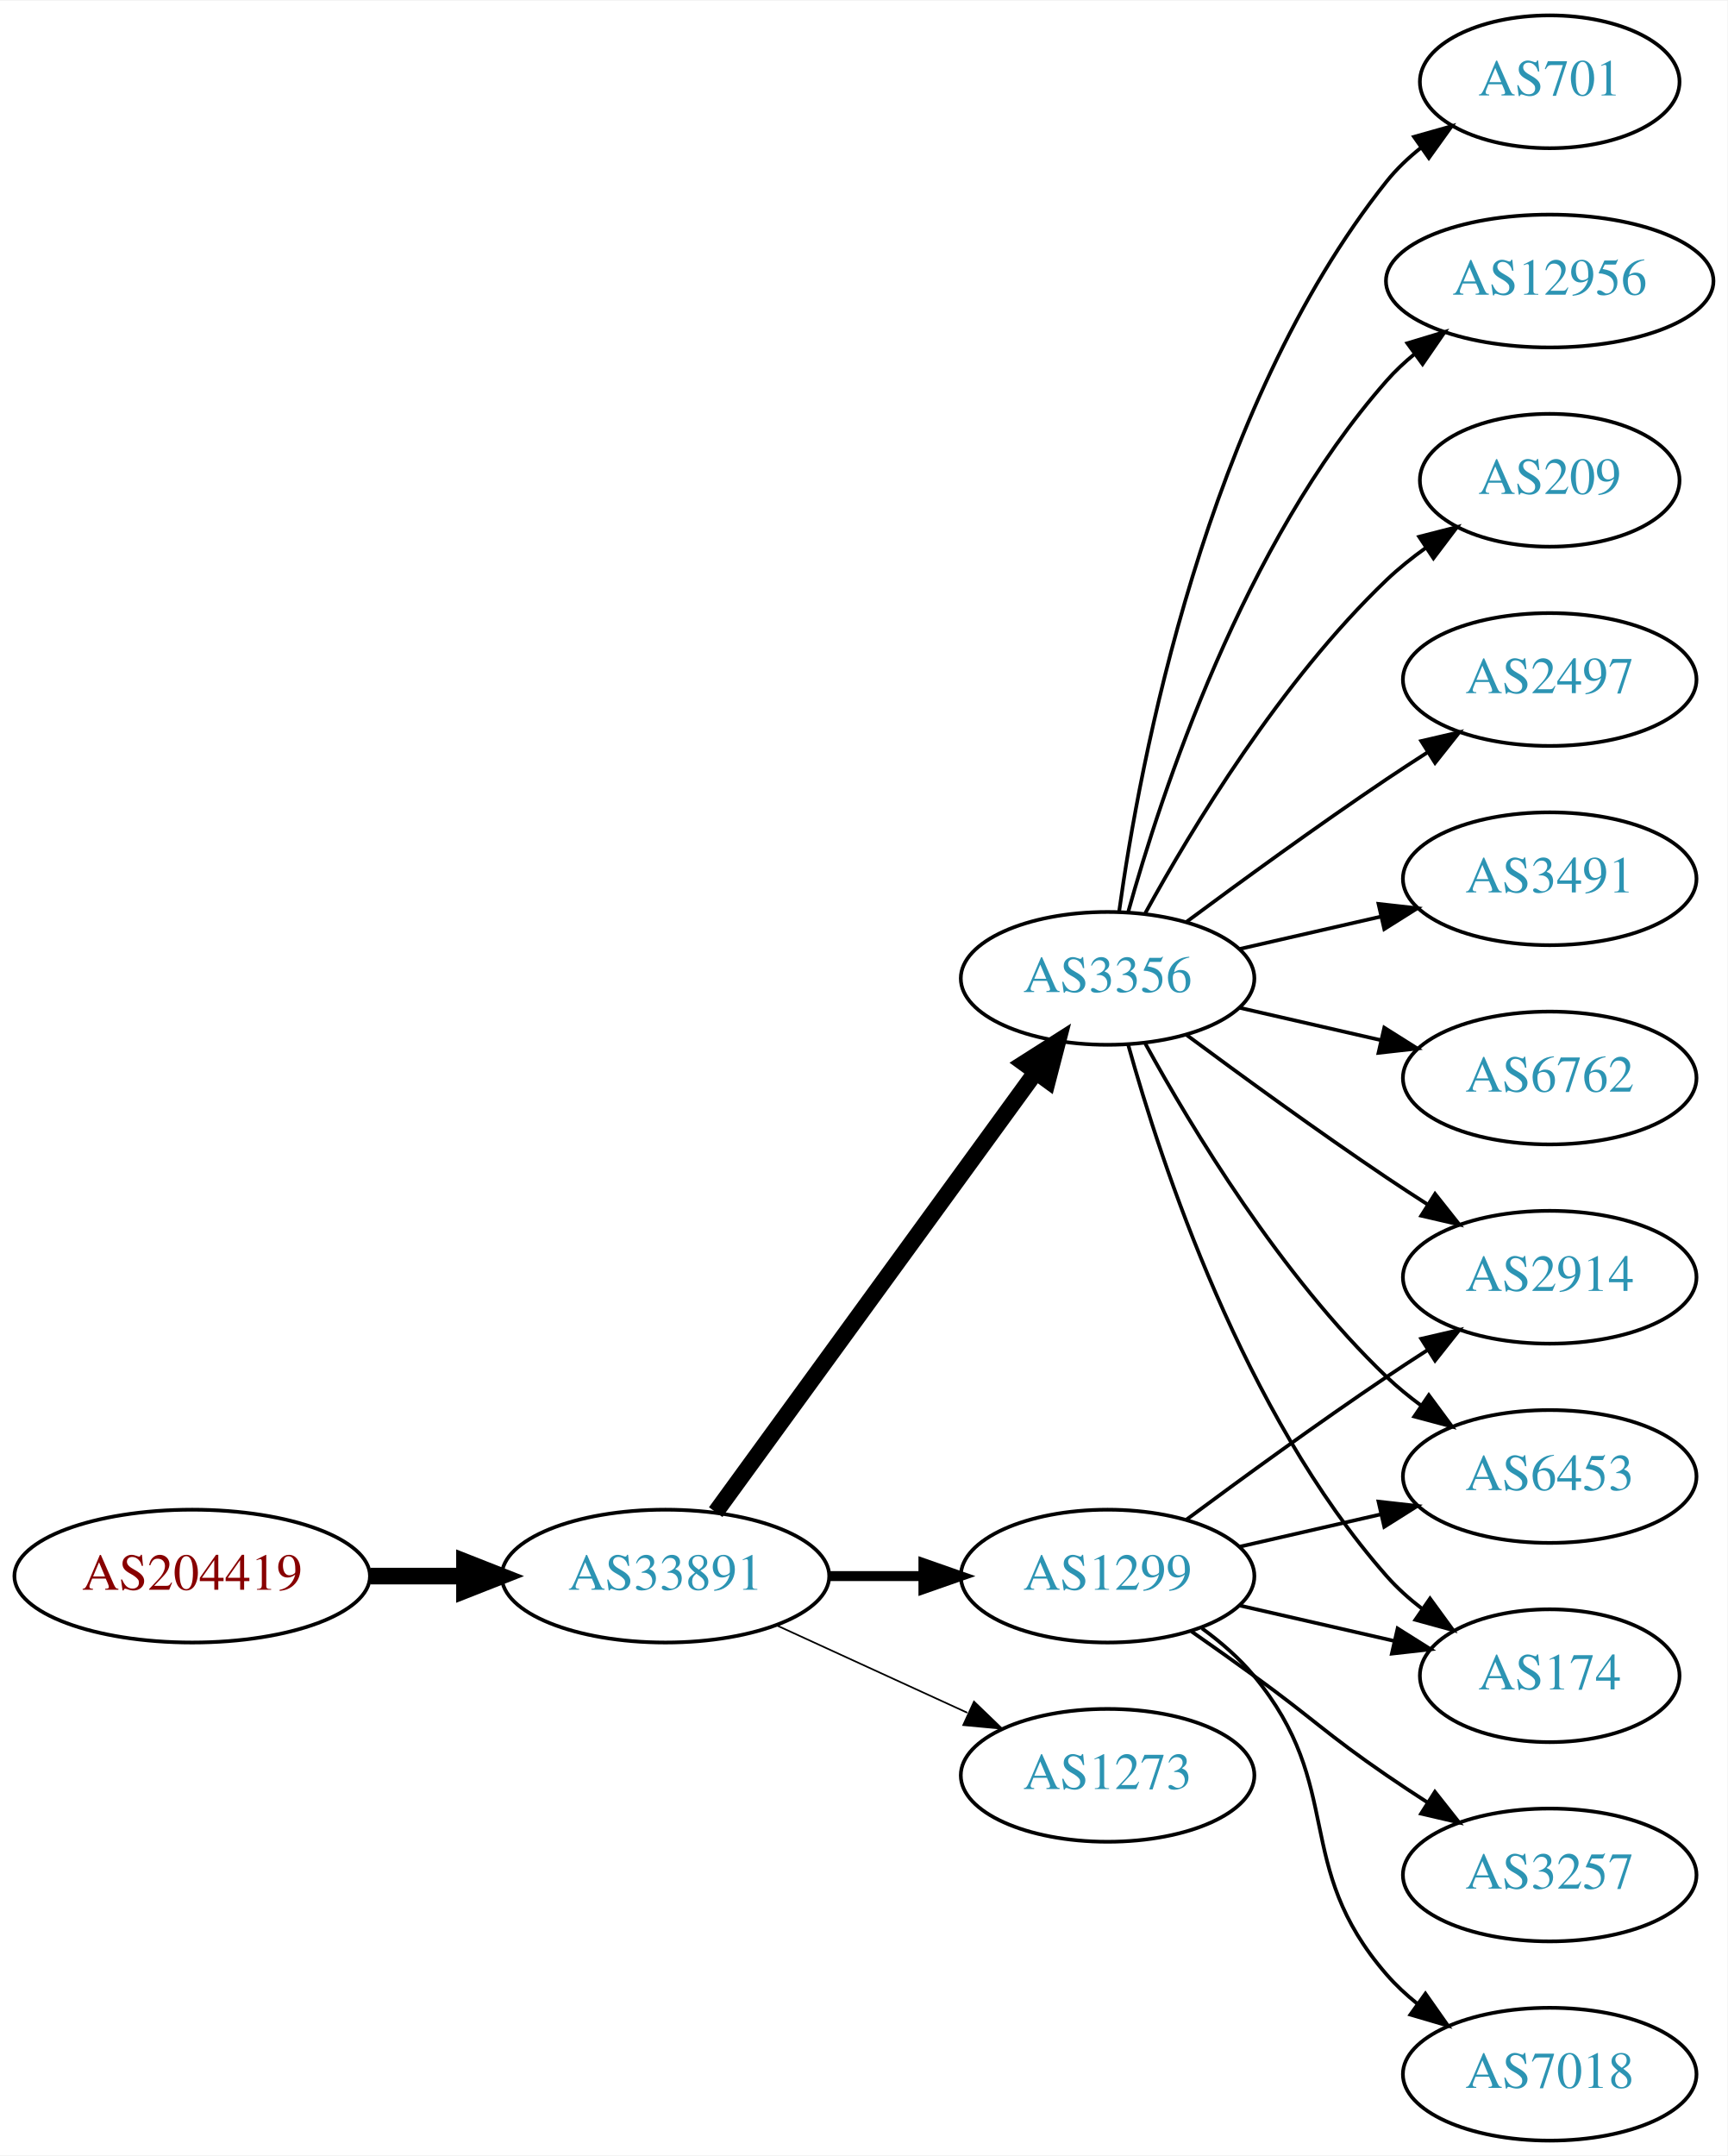
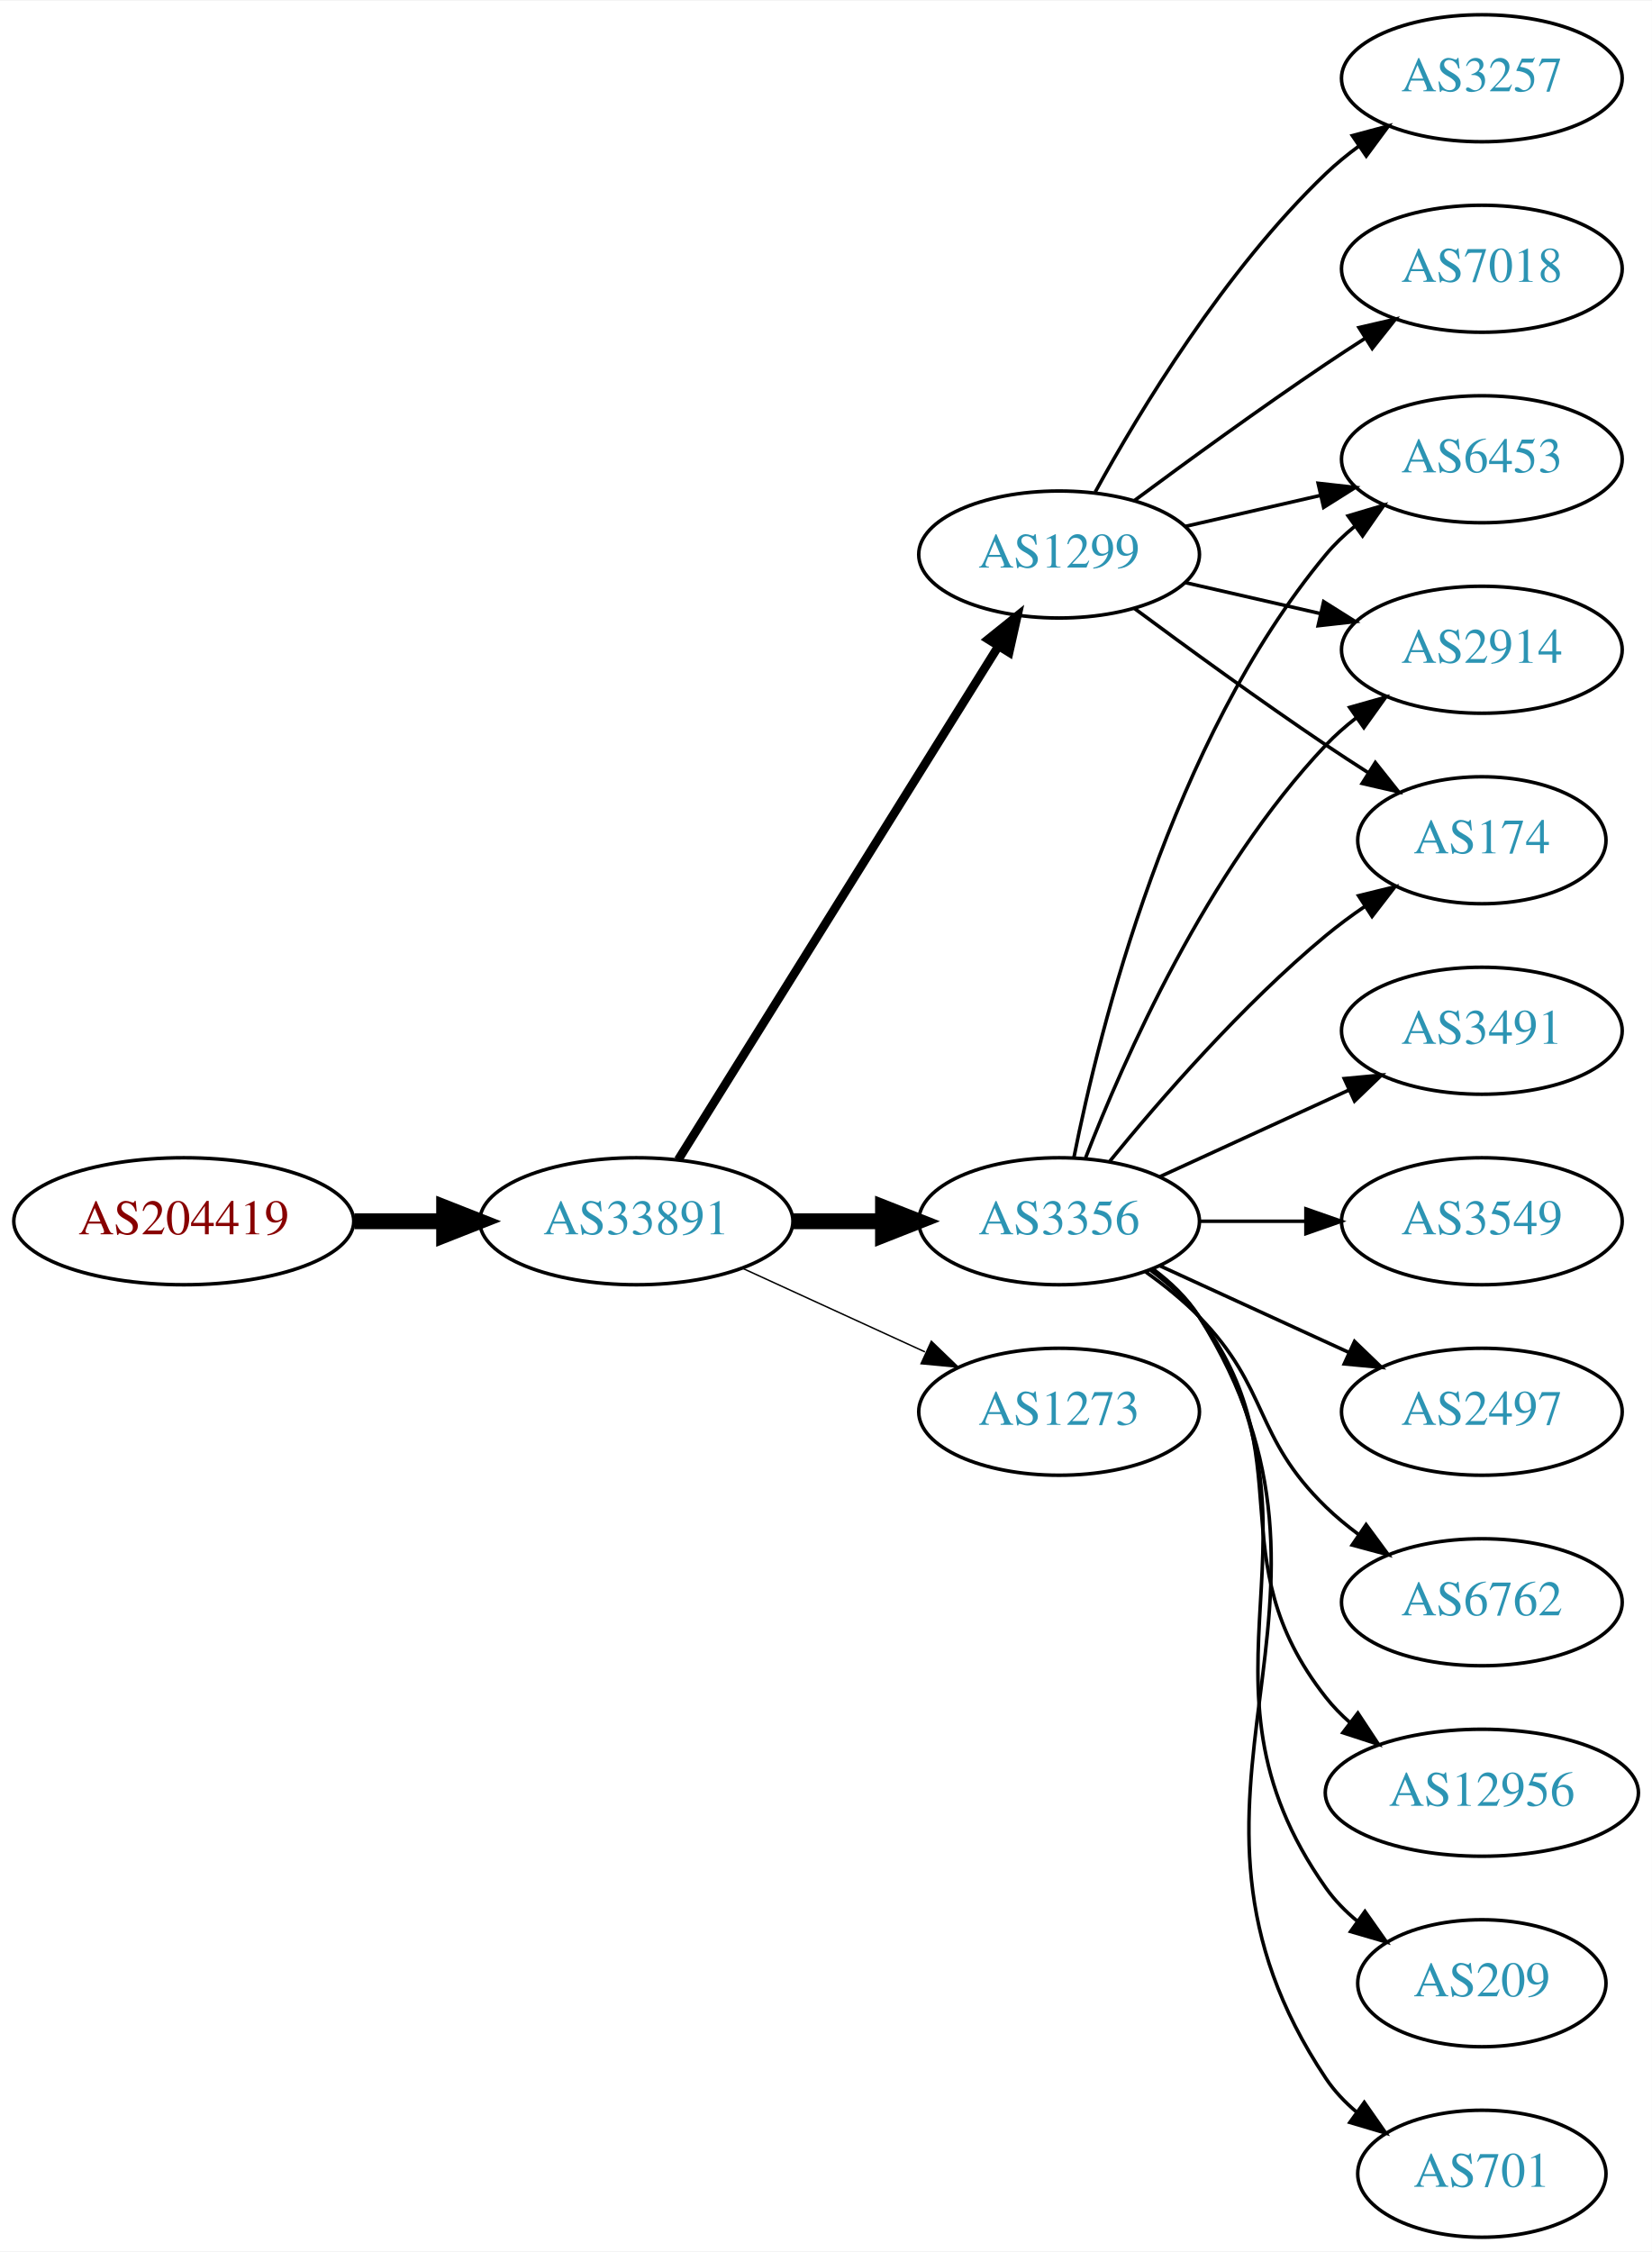
- <svg xmlns="http://www.w3.org/2000/svg" xmlns:xlink="http://www.w3.org/1999/xlink" width="468pt" height="584pt" viewBox="0.00 0.00 468.27 584.00">
-   <g id="graph0" class="graph" transform="scale(1 1) rotate(0) translate(4 580)">
-     <polygon fill="white" stroke="none" points="-4,4 -4,-580 464.269,-580 464.269,4 -4,4" />
+ <svg xmlns="http://www.w3.org/2000/svg" xmlns:xlink="http://www.w3.org/1999/xlink" width="468pt" height="638pt" viewBox="0.00 0.00 468.27 638.00">
+   <g id="graph0" class="graph" transform="scale(1 1) rotate(0) translate(4 634)">
+     <polygon fill="white" stroke="none" points="-4,4 -4,-634 464.269,-634 464.269,4 -4,4" />
    <g id="node1" class="node">
      <g id="a_node1">
        <a xlink:href="/asn/204419" xlink:title="AS204419 ~ Smart-Connect [AT]">
-           <ellipse fill="#ffffff" stroke="black" cx="48.096" cy="-153" rx="48.192" ry="18" />
-           <text text-anchor="middle" x="48.096" y="-149.3" font-family="Times,serif" font-size="14.00" fill="#880000">AS204419</text>
+           <ellipse fill="#ffffff" stroke="black" cx="48.096" cy="-288" rx="48.192" ry="18" />
+           <text text-anchor="middle" x="48.096" y="-284.3" font-family="Times,serif" font-size="14.00" fill="#880000">AS204419</text>
        </a>
      </g>
    </g>
    <g id="node2" class="node">
      <g id="a_node2">
        <a xlink:href="/asn/33891" xlink:title="AS33891 ~ CORE-BACKBONE GMBH GLOBAL NETWORK [DE]">
-           <ellipse fill="#ffffff" stroke="black" cx="176.388" cy="-153" rx="44.393" ry="18" />
-           <text text-anchor="middle" x="176.388" y="-149.3" font-family="Times,serif" font-size="14.00" fill="#2c94b3">AS33891</text>
+           <ellipse fill="#ffffff" stroke="black" cx="176.388" cy="-288" rx="44.393" ry="18" />
+           <text text-anchor="middle" x="176.388" y="-284.3" font-family="Times,serif" font-size="14.00" fill="#2c94b3">AS33891</text>
        </a>
      </g>
    </g>
    <g id="edge1" class="edge">
-       <path fill="none" stroke="black" stroke-width="4.5" d="M96.481,-153C104.742,-153 113.386,-153 121.799,-153" />
-       <polygon fill="black" stroke="black" stroke-width="4.5" points="121.904,-156.938 131.904,-153 121.904,-149.063 121.904,-156.938" />
+       <path fill="none" stroke="black" stroke-width="4.5" d="M96.481,-288C104.742,-288 113.386,-288 121.799,-288" />
+       <polygon fill="black" stroke="black" stroke-width="4.5" points="121.904,-291.938 131.904,-288 121.904,-284.063 121.904,-291.938" />
    </g>
    <g id="node3" class="node">
      <g id="a_node3">
-         <a xlink:href="/asn/3356" xlink:title="AS3356 ~ LEVEL3 [US]">
-           <ellipse fill="#ffffff" stroke="black" cx="296.23" cy="-315" rx="39.794" ry="18" />
-           <text text-anchor="middle" x="296.23" y="-311.3" font-family="Times,serif" font-size="14.00" fill="#2c94b3">AS3356</text>
+         <a xlink:href="/asn/3356" xlink:title="AS3356 ~ Level 3 Parent, LLC [US]">
+           <ellipse fill="#ffffff" stroke="black" cx="296.23" cy="-288" rx="39.794" ry="18" />
+           <text text-anchor="middle" x="296.23" y="-284.3" font-family="Times,serif" font-size="14.00" fill="#2c94b3">AS3356</text>
        </a>
      </g>
    </g>
    <g id="edge2" class="edge">
-       <path fill="none" stroke="black" stroke-width="4.5" d="M189.999,-170.337C210.82,-198.96 252.482,-256.233 276.671,-289.486" />
-       <polygon fill="black" stroke="black" stroke-width="4.5" points="273.643,-292.017 282.71,-297.788 280.011,-287.385 273.643,-292.017" />
+       <path fill="none" stroke="black" stroke-width="4.5" d="M220.599,-288C228.911,-288 237.674,-288 246.156,-288" />
+       <polygon fill="black" stroke="black" stroke-width="4.5" points="246.315,-291.938 256.315,-288 246.315,-284.063 246.315,-291.938" />
    </g>
    <g id="node4" class="node">
      <g id="a_node4">
-         <a xlink:href="/asn/1299" xlink:title="AS1299 ~ Telia Carrier [EU]">
-           <ellipse fill="#ffffff" stroke="black" cx="296.23" cy="-153" rx="39.794" ry="18" />
-           <text text-anchor="middle" x="296.23" y="-149.3" font-family="Times,serif" font-size="14.00" fill="#2c94b3">AS1299</text>
+         <a xlink:href="/asn/1273" xlink:title="AS1273 ~ Vodafone Group PLC [EU]">
+           <ellipse fill="#ffffff" stroke="black" cx="296.23" cy="-234" rx="39.794" ry="18" />
+           <text text-anchor="middle" x="296.23" y="-230.3" font-family="Times,serif" font-size="14.00" fill="#2c94b3">AS1273</text>
        </a>
      </g>
    </g>
    <g id="edge3" class="edge">
-       <path fill="none" stroke="black" stroke-width="2.7" d="M220.599,-153C228.911,-153 237.674,-153 246.156,-153" />
-       <polygon fill="black" stroke="black" stroke-width="2.7" points="246.315,-156.5 256.315,-153 246.315,-149.5 246.315,-156.5" />
+       <path fill="none" stroke="black" stroke-width="0.409" d="M206.517,-274.652C222.128,-267.498 241.526,-258.609 258.198,-250.97" />
+       <polygon fill="black" stroke="black" stroke-width="0.409" points="260.017,-253.986 267.65,-246.638 257.101,-247.622 260.017,-253.986" />
    </g>
    <g id="node5" class="node">
      <g id="a_node5">
-         <a xlink:href="/asn/1273" xlink:title="AS1273 ~ Vodafone Group PLC [EU]">
-           <ellipse fill="#ffffff" stroke="black" cx="296.23" cy="-99" rx="39.794" ry="18" />
-           <text text-anchor="middle" x="296.23" y="-95.3" font-family="Times,serif" font-size="14.00" fill="#2c94b3">AS1273</text>
+         <a xlink:href="/asn/1299" xlink:title="AS1299 ~ Telia Carrier [EU]">
+           <ellipse fill="#ffffff" stroke="black" cx="296.23" cy="-477" rx="39.794" ry="18" />
+           <text text-anchor="middle" x="296.23" y="-473.3" font-family="Times,serif" font-size="14.00" fill="#2c94b3">AS1299</text>
        </a>
      </g>
    </g>
    <g id="edge4" class="edge">
-       <path fill="none" stroke="black" stroke-width="0.45" d="M206.517,-139.652C222.128,-132.498 241.526,-123.609 258.198,-115.97" />
-       <polygon fill="black" stroke="black" stroke-width="0.45" points="260.017,-118.986 267.65,-111.638 257.101,-112.622 260.017,-118.986" />
+       <path fill="none" stroke="black" stroke-width="2.455" d="M188.263,-305.442C209.046,-338.775 254.507,-411.686 278.935,-450.866" />
+       <polygon fill="black" stroke="black" stroke-width="2.455" points="276.12,-452.966 284.381,-459.6 282.06,-449.263 276.12,-452.966" />
    </g>
    <g id="node6" class="node">
      <g id="a_node6">
-         <a xlink:href="/asn/2497" xlink:title="AS2497 ~ Internet Initiative Japan Inc. [JP]">
-           <ellipse fill="#ffffff" stroke="black" cx="416.073" cy="-396" rx="39.794" ry="18" />
-           <text text-anchor="middle" x="416.073" y="-392.3" font-family="Times,serif" font-size="14.00" fill="#2c94b3">AS2497</text>
+         <a xlink:href="/asn/3549" xlink:title="AS3549 ~ Level 3 Parent, LLC [US]">
+           <ellipse fill="#ffffff" stroke="black" cx="416.073" cy="-288" rx="39.794" ry="18" />
+           <text text-anchor="middle" x="416.073" y="-284.3" font-family="Times,serif" font-size="14.00" fill="#2c94b3">AS3549</text>
        </a>
      </g>
    </g>
    <g id="edge5" class="edge">
-       <path fill="none" stroke="black" d="M317.56,-330.277C332.423,-341.304 353.167,-356.407 371.877,-369 375.426,-371.389 379.176,-373.839 382.924,-376.242" />
-       <polygon fill="black" stroke="black" points="381.251,-379.325 391.573,-381.712 384.993,-373.409 381.251,-379.325" />
+       <path fill="none" stroke="black" d="M336.143,-288C345.696,-288 356.046,-288 366.008,-288" />
+       <polygon fill="black" stroke="black" points="366.201,-291.5 376.201,-288 366.201,-284.5 366.201,-291.5" />
    </g>
    <g id="node7" class="node">
      <g id="a_node7">
+         <a xlink:href="/asn/2497" xlink:title="AS2497 ~ Internet Initiative Japan Inc. [JP]">
+           <ellipse fill="#ffffff" stroke="black" cx="416.073" cy="-234" rx="39.794" ry="18" />
+           <text text-anchor="middle" x="416.073" y="-230.3" font-family="Times,serif" font-size="14.00" fill="#2c94b3">AS2497</text>
+         </a>
+       </g>
+     </g>
+     <g id="edge6" class="edge">
+       <path fill="none" stroke="black" d="M324.859,-275.339C340.816,-268.027 361.087,-258.739 378.369,-250.819" />
+       <polygon fill="black" stroke="black" points="379.984,-253.929 387.617,-246.581 377.068,-247.565 379.984,-253.929" />
+     </g>
+     <g id="node8" class="node">
+       <g id="a_node8">
+         <a xlink:href="/asn/6453" xlink:title="AS6453 ~ TATA COMMUNICATIONS (AMERICA) INC [US]">
+           <ellipse fill="#ffffff" stroke="black" cx="416.073" cy="-504" rx="39.794" ry="18" />
+           <text text-anchor="middle" x="416.073" y="-500.3" font-family="Times,serif" font-size="14.00" fill="#2c94b3">AS6453</text>
+         </a>
+       </g>
+     </g>
+     <g id="edge7" class="edge">
+       <path fill="none" stroke="black" d="M300.429,-306.073C307.592,-342.141 327.867,-424.125 371.877,-477 374.281,-479.889 377.078,-482.563 380.07,-485.013" />
+       <polygon fill="black" stroke="black" points="378.159,-487.95 388.313,-490.973 382.26,-482.277 378.159,-487.95" />
+     </g>
+     <g id="node9" class="node">
+       <g id="a_node9">
+         <a xlink:href="/asn/6762" xlink:title="AS6762 ~ TELECOM ITALIA SPARKLE S.p.A. [IT]">
+           <ellipse fill="#ffffff" stroke="black" cx="416.073" cy="-180" rx="39.794" ry="18" />
+           <text text-anchor="middle" x="416.073" y="-176.3" font-family="Times,serif" font-size="14.00" fill="#2c94b3">AS6762</text>
+         </a>
+       </g>
+     </g>
+     <g id="edge8" class="edge">
+       <path fill="none" stroke="black" d="M320.824,-273.611C326.08,-269.852 331.412,-265.563 335.877,-261 356.049,-240.383 351.183,-227.094 371.877,-207 374.722,-204.237 377.896,-201.614 381.196,-199.166" />
+       <polygon fill="black" stroke="black" points="383.261,-201.994 389.544,-193.462 379.312,-196.214 383.261,-201.994" />
+     </g>
+     <g id="node10" class="node">
+       <g id="a_node10">
+         <a xlink:href="/asn/12956" xlink:title="AS12956 ~ TELXIUS [ES]">
+           <ellipse fill="#ffffff" stroke="black" cx="416.073" cy="-126" rx="44.393" ry="18" />
+           <text text-anchor="middle" x="416.073" y="-122.3" font-family="Times,serif" font-size="14.00" fill="#2c94b3">AS12956</text>
+         </a>
+       </g>
+     </g>
+     <g id="edge9" class="edge">
+       <path fill="none" stroke="black" d="M322.161,-274.118C327.237,-270.389 332.155,-265.984 335.877,-261 366.148,-220.458 340.578,-192.754 371.877,-153 373.901,-150.429 376.242,-148.037 378.767,-145.826" />
+       <polygon fill="black" stroke="black" points="380.923,-148.584 386.756,-139.739 376.681,-143.016 380.923,-148.584" />
+     </g>
+     <g id="node11" class="node">
+       <g id="a_node11">
+         <a xlink:href="/asn/209" xlink:title="AS209 ~ CenturyLink Communications, LLC [US]">
+           <ellipse fill="#ffffff" stroke="black" cx="416.073" cy="-72" rx="35.194" ry="18" />
+           <text text-anchor="middle" x="416.073" y="-68.3" font-family="Times,serif" font-size="14.00" fill="#2c94b3">AS209</text>
+         </a>
+       </g>
+     </g>
+     <g id="edge10" class="edge">
+       <path fill="none" stroke="black" d="M322.549,-274.393C327.605,-270.649 332.417,-266.169 335.877,-261 376.901,-199.706 329.297,-159.225 371.877,-99 374.346,-95.507 377.425,-92.37 380.795,-89.579" />
+       <polygon fill="black" stroke="black" points="382.933,-92.352 389.034,-83.69 378.863,-86.657 382.933,-92.352" />
+     </g>
+     <g id="node12" class="node">
+       <g id="a_node12">
+         <a xlink:href="/asn/2914" xlink:title="AS2914 ~ NTT America, Inc. [US]">
+           <ellipse fill="#ffffff" stroke="black" cx="416.073" cy="-450" rx="39.794" ry="18" />
+           <text text-anchor="middle" x="416.073" y="-446.3" font-family="Times,serif" font-size="14.00" fill="#2c94b3">AS2914</text>
+         </a>
+       </g>
+     </g>
+     <g id="edge11" class="edge">
+       <path fill="none" stroke="black" d="M303.753,-305.994C314.504,-333.728 338.161,-387.429 371.877,-423 374.462,-425.728 377.38,-428.294 380.448,-430.677" />
+       <polygon fill="black" stroke="black" points="378.602,-433.658 388.797,-436.543 382.627,-427.93 378.602,-433.658" />
+     </g>
+     <g id="node13" class="node">
+       <g id="a_node13">
+         <a xlink:href="/asn/701" xlink:title="AS701 ~ UUNET [US]">
+           <ellipse fill="#ffffff" stroke="black" cx="416.073" cy="-18" rx="35.194" ry="18" />
+           <text text-anchor="middle" x="416.073" y="-14.3" font-family="Times,serif" font-size="14.00" fill="#2c94b3">AS701</text>
+         </a>
+       </g>
+     </g>
+     <g id="edge12" class="edge">
+       <path fill="none" stroke="black" d="M322.756,-274.528C327.801,-270.777 332.556,-266.26 335.877,-261 387.826,-178.7 317.838,-125.944 371.877,-45 374.252,-41.442 377.272,-38.264 380.608,-35.451" />
+       <polygon fill="black" stroke="black" points="382.746,-38.224 388.813,-29.538 378.654,-32.545 382.746,-38.224" />
+     </g>
+     <g id="node14" class="node">
+       <g id="a_node14">
        <a xlink:href="/asn/3491" xlink:title="AS3491 ~ PCCW Global, Inc. [US]">
          <ellipse fill="#ffffff" stroke="black" cx="416.073" cy="-342" rx="39.794" ry="18" />
          <text text-anchor="middle" x="416.073" y="-338.3" font-family="Times,serif" font-size="14.00" fill="#2c94b3">AS3491</text>
        </a>
      </g>
    </g>
-     <g id="edge6" class="edge">
-       <path fill="none" stroke="black" d="M331.949,-322.955C343.949,-325.704 357.57,-328.825 370.263,-331.733" />
-       <polygon fill="black" stroke="black" points="369.665,-335.187 380.194,-334.009 371.229,-328.364 369.665,-335.187" />
-     </g>
-     <g id="node8" class="node">
-       <g id="a_node8">
-         <a xlink:href="/asn/6762" xlink:title="AS6762 ~ TELECOM ITALIA SPARKLE S.p.A. [IT]">
-           <ellipse fill="#ffffff" stroke="black" cx="416.073" cy="-288" rx="39.794" ry="18" />
-           <text text-anchor="middle" x="416.073" y="-284.3" font-family="Times,serif" font-size="14.00" fill="#2c94b3">AS6762</text>
-         </a>
-       </g>
-     </g>
-     <g id="edge7" class="edge">
-       <path fill="none" stroke="black" d="M331.949,-307.045C343.949,-304.296 357.57,-301.175 370.263,-298.267" />
-       <polygon fill="black" stroke="black" points="371.229,-301.636 380.194,-295.991 369.665,-294.813 371.229,-301.636" />
-     </g>
-     <g id="node9" class="node">
-       <g id="a_node9">
-         <a xlink:href="/asn/701" xlink:title="AS701 ~ UUNET [US]">
-           <ellipse fill="#ffffff" stroke="black" cx="416.073" cy="-558" rx="35.194" ry="18" />
-           <text text-anchor="middle" x="416.073" y="-554.3" font-family="Times,serif" font-size="14.00" fill="#2c94b3">AS701</text>
-         </a>
-       </g>
-     </g>
-     <g id="edge8" class="edge">
-       <path fill="none" stroke="black" d="M299.369,-333.17C304.869,-372.974 322.695,-469.233 371.877,-531 374.541,-534.347 377.742,-537.393 381.18,-540.132" />
-       <polygon fill="black" stroke="black" points="379.297,-543.087 389.493,-545.965 383.317,-537.357 379.297,-543.087" />
-     </g>
-     <g id="node10" class="node">
-       <g id="a_node10">
-         <a xlink:href="/asn/2914" xlink:title="AS2914 ~ NTT America, Inc. [US]">
-           <ellipse fill="#ffffff" stroke="black" cx="416.073" cy="-234" rx="39.794" ry="18" />
-           <text text-anchor="middle" x="416.073" y="-230.3" font-family="Times,serif" font-size="14.00" fill="#2c94b3">AS2914</text>
-         </a>
-       </g>
-     </g>
-     <g id="edge9" class="edge">
-       <path fill="none" stroke="black" d="M317.56,-299.723C332.423,-288.696 353.167,-273.593 371.877,-261 375.426,-258.611 379.176,-256.161 382.924,-253.758" />
-       <polygon fill="black" stroke="black" points="384.993,-256.591 391.573,-248.288 381.251,-250.675 384.993,-256.591" />
-     </g>
-     <g id="node11" class="node">
-       <g id="a_node11">
-         <a xlink:href="/asn/12956" xlink:title="AS12956 ~ TELXIUS [ES]">
-           <ellipse fill="#ffffff" stroke="black" cx="416.073" cy="-504" rx="44.393" ry="18" />
-           <text text-anchor="middle" x="416.073" y="-500.3" font-family="Times,serif" font-size="14.00" fill="#2c94b3">AS12956</text>
-         </a>
-       </g>
-     </g>
-     <g id="edge10" class="edge">
-       <path fill="none" stroke="black" d="M301.803,-332.946C310.709,-364.995 332.993,-432.842 371.877,-477 374.167,-479.601 376.768,-482.038 379.532,-484.301" />
-       <polygon fill="black" stroke="black" points="377.484,-487.14 387.625,-490.208 381.611,-481.485 377.484,-487.14" />
-     </g>
-     <g id="node12" class="node">
-       <g id="a_node12">
-         <a xlink:href="/asn/209" xlink:title="AS209 ~ CenturyLink Communications, LLC [US]">
-           <ellipse fill="#ffffff" stroke="black" cx="416.073" cy="-450" rx="35.194" ry="18" />
-           <text text-anchor="middle" x="416.073" y="-446.3" font-family="Times,serif" font-size="14.00" fill="#2c94b3">AS209</text>
-         </a>
-       </g>
-     </g>
-     <g id="edge11" class="edge">
-       <path fill="none" stroke="black" d="M306.471,-332.713C319.017,-355.561 343.194,-395.611 371.877,-423 375.131,-426.107 378.797,-429.046 382.584,-431.76" />
-       <polygon fill="black" stroke="black" points="380.686,-434.701 390.952,-437.322 384.561,-428.872 380.686,-434.701" />
-     </g>
-     <g id="node13" class="node">
-       <g id="a_node13">
-         <a xlink:href="/asn/6453" xlink:title="AS6453 ~ TATA COMMUNICATIONS (AMERICA) INC [US]">
-           <ellipse fill="#ffffff" stroke="black" cx="416.073" cy="-180" rx="39.794" ry="18" />
-           <text text-anchor="middle" x="416.073" y="-176.3" font-family="Times,serif" font-size="14.00" fill="#2c94b3">AS6453</text>
-         </a>
-       </g>
-     </g>
-     <g id="edge12" class="edge">
-       <path fill="none" stroke="black" d="M306.471,-297.287C319.017,-274.439 343.194,-234.389 371.877,-207 374.745,-204.261 377.934,-201.653 381.243,-199.215" />
-       <polygon fill="black" stroke="black" points="383.306,-202.044 389.602,-193.523 379.366,-196.258 383.306,-202.044" />
-     </g>
-     <g id="node14" class="node">
-       <g id="a_node14">
-         <a xlink:href="/asn/174" xlink:title="AS174 ~ Cogent Communications [US]">
-           <ellipse fill="#ffffff" stroke="black" cx="416.073" cy="-126" rx="35.194" ry="18" />
-           <text text-anchor="middle" x="416.073" y="-122.3" font-family="Times,serif" font-size="14.00" fill="#2c94b3">AS174</text>
-         </a>
-       </g>
-     </g>
    <g id="edge13" class="edge">
-       <path fill="none" stroke="black" d="M301.803,-297.054C310.709,-265.005 332.993,-197.158 371.877,-153 374.704,-149.789 378.005,-146.828 381.5,-144.136" />
-       <polygon fill="black" stroke="black" points="383.634,-146.916 389.875,-138.355 379.657,-141.155 383.634,-146.916" />
-     </g>
-     <g id="edge17" class="edge">
-       <path fill="none" stroke="black" d="M317.56,-168.277C332.423,-179.304 353.167,-194.407 371.877,-207 375.426,-209.389 379.176,-211.839 382.924,-214.242" />
-       <polygon fill="black" stroke="black" points="381.251,-217.325 391.573,-219.712 384.993,-211.409 381.251,-217.325" />
-     </g>
-     <g id="edge15" class="edge">
-       <path fill="none" stroke="black" d="M331.949,-160.955C343.949,-163.704 357.57,-166.825 370.263,-169.733" />
-       <polygon fill="black" stroke="black" points="369.665,-173.187 380.194,-172.009 371.229,-166.364 369.665,-173.187" />
-     </g>
-     <g id="edge14" class="edge">
-       <path fill="none" stroke="black" d="M331.949,-145.045C345.042,-142.045 360.064,-138.604 373.705,-135.478" />
-       <polygon fill="black" stroke="black" points="374.846,-138.807 383.812,-133.162 373.283,-131.984 374.846,-138.807" />
+       <path fill="none" stroke="black" d="M324.859,-300.661C340.816,-307.973 361.087,-317.261 378.369,-325.181" />
+       <polygon fill="black" stroke="black" points="377.068,-328.435 387.617,-329.419 379.984,-322.071 377.068,-328.435" />
    </g>
    <g id="node15" class="node">
      <g id="a_node15">
-         <a xlink:href="/asn/7018" xlink:title="AS7018 ~ AT&amp;T Services, Inc. [US]">
-           <ellipse fill="#ffffff" stroke="black" cx="416.073" cy="-18" rx="39.794" ry="18" />
-           <text text-anchor="middle" x="416.073" y="-14.3" font-family="Times,serif" font-size="14.00" fill="#2c94b3">AS7018</text>
-         </a>
-       </g>
+         <a xlink:href="/asn/174" xlink:title="AS174 ~ Cogent Communications [US]">
+           <ellipse fill="#ffffff" stroke="black" cx="416.073" cy="-396" rx="35.194" ry="18" />
+           <text text-anchor="middle" x="416.073" y="-392.3" font-family="Times,serif" font-size="14.00" fill="#2c94b3">AS174</text>
+         </a>
+       </g>
+     </g>
+     <g id="edge14" class="edge">
+       <path fill="none" stroke="black" d="M310.649,-305.065C324.764,-322.375 348.178,-349.345 371.877,-369 375.34,-371.872 379.132,-374.669 382.987,-377.308" />
+       <polygon fill="black" stroke="black" points="381.129,-380.275 391.419,-382.797 384.948,-374.408 381.129,-380.275" />
+     </g>
+     <g id="edge15" class="edge">
+       <path fill="none" stroke="black" d="M331.949,-484.955C343.949,-487.704 357.57,-490.825 370.263,-493.733" />
+       <polygon fill="black" stroke="black" points="369.665,-497.187 380.194,-496.009 371.229,-490.364 369.665,-497.187" />
    </g>
    <g id="edge16" class="edge">
-       <path fill="none" stroke="black" d="M321.811,-138.844C326.905,-135.128 331.919,-130.799 335.877,-126 360.941,-95.606 346.043,-74.742 371.877,-45 374.341,-42.162 377.178,-39.523 380.196,-37.094" />
-       <polygon fill="black" stroke="black" points="382.383,-39.833 388.474,-31.164 378.306,-34.142 382.383,-39.833" />
+       <path fill="none" stroke="black" d="M331.949,-469.045C343.949,-466.296 357.57,-463.175 370.263,-460.267" />
+       <polygon fill="black" stroke="black" points="371.229,-463.636 380.194,-457.991 369.665,-456.813 371.229,-463.636" />
+     </g>
+     <g id="edge18" class="edge">
+       <path fill="none" stroke="black" d="M317.56,-461.723C332.423,-450.696 353.167,-435.593 371.877,-423 375.694,-420.431 379.744,-417.79 383.774,-415.214" />
+       <polygon fill="black" stroke="black" points="385.878,-418.025 392.468,-409.729 382.143,-412.105 385.878,-418.025" />
    </g>
    <g id="node16" class="node">
      <g id="a_node16">
        <a xlink:href="/asn/3257" xlink:title="AS3257 ~ GTT [DE]">
-           <ellipse fill="#ffffff" stroke="black" cx="416.073" cy="-72" rx="39.794" ry="18" />
-           <text text-anchor="middle" x="416.073" y="-68.3" font-family="Times,serif" font-size="14.00" fill="#2c94b3">AS3257</text>
-         </a>
-       </g>
-     </g>
-     <g id="edge18" class="edge">
-       <path fill="none" stroke="black" d="M318.987,-137.991C324.522,-134.121 330.44,-129.936 335.877,-126 352.076,-114.271 355.382,-110.311 371.877,-99 375.405,-96.581 379.142,-94.111 382.884,-91.698" />
-       <polygon fill="black" stroke="black" points="384.955,-94.528 391.524,-86.216 381.205,-88.618 384.955,-94.528" />
+           <ellipse fill="#ffffff" stroke="black" cx="416.073" cy="-612" rx="39.794" ry="18" />
+           <text text-anchor="middle" x="416.073" y="-608.3" font-family="Times,serif" font-size="14.00" fill="#2c94b3">AS3257</text>
+         </a>
+       </g>
+     </g>
+     <g id="edge17" class="edge">
+       <path fill="none" stroke="black" d="M306.471,-494.713C319.017,-517.561 343.194,-557.611 371.877,-585 374.745,-587.739 377.934,-590.347 381.243,-592.785" />
+       <polygon fill="black" stroke="black" points="379.366,-595.742 389.602,-598.477 383.306,-589.956 379.366,-595.742" />
+     </g>
+     <g id="node17" class="node">
+       <g id="a_node17">
+         <a xlink:href="/asn/7018" xlink:title="AS7018 ~ AT&amp;T Services, Inc. [US]">
+           <ellipse fill="#ffffff" stroke="black" cx="416.073" cy="-558" rx="39.794" ry="18" />
+           <text text-anchor="middle" x="416.073" y="-554.3" font-family="Times,serif" font-size="14.00" fill="#2c94b3">AS7018</text>
+         </a>
+       </g>
+     </g>
+     <g id="edge19" class="edge">
+       <path fill="none" stroke="black" d="M317.56,-492.277C332.423,-503.304 353.167,-518.407 371.877,-531 375.426,-533.389 379.176,-535.839 382.924,-538.242" />
+       <polygon fill="black" stroke="black" points="381.251,-541.325 391.573,-543.712 384.993,-535.409 381.251,-541.325" />
    </g>
  </g>
</svg>
